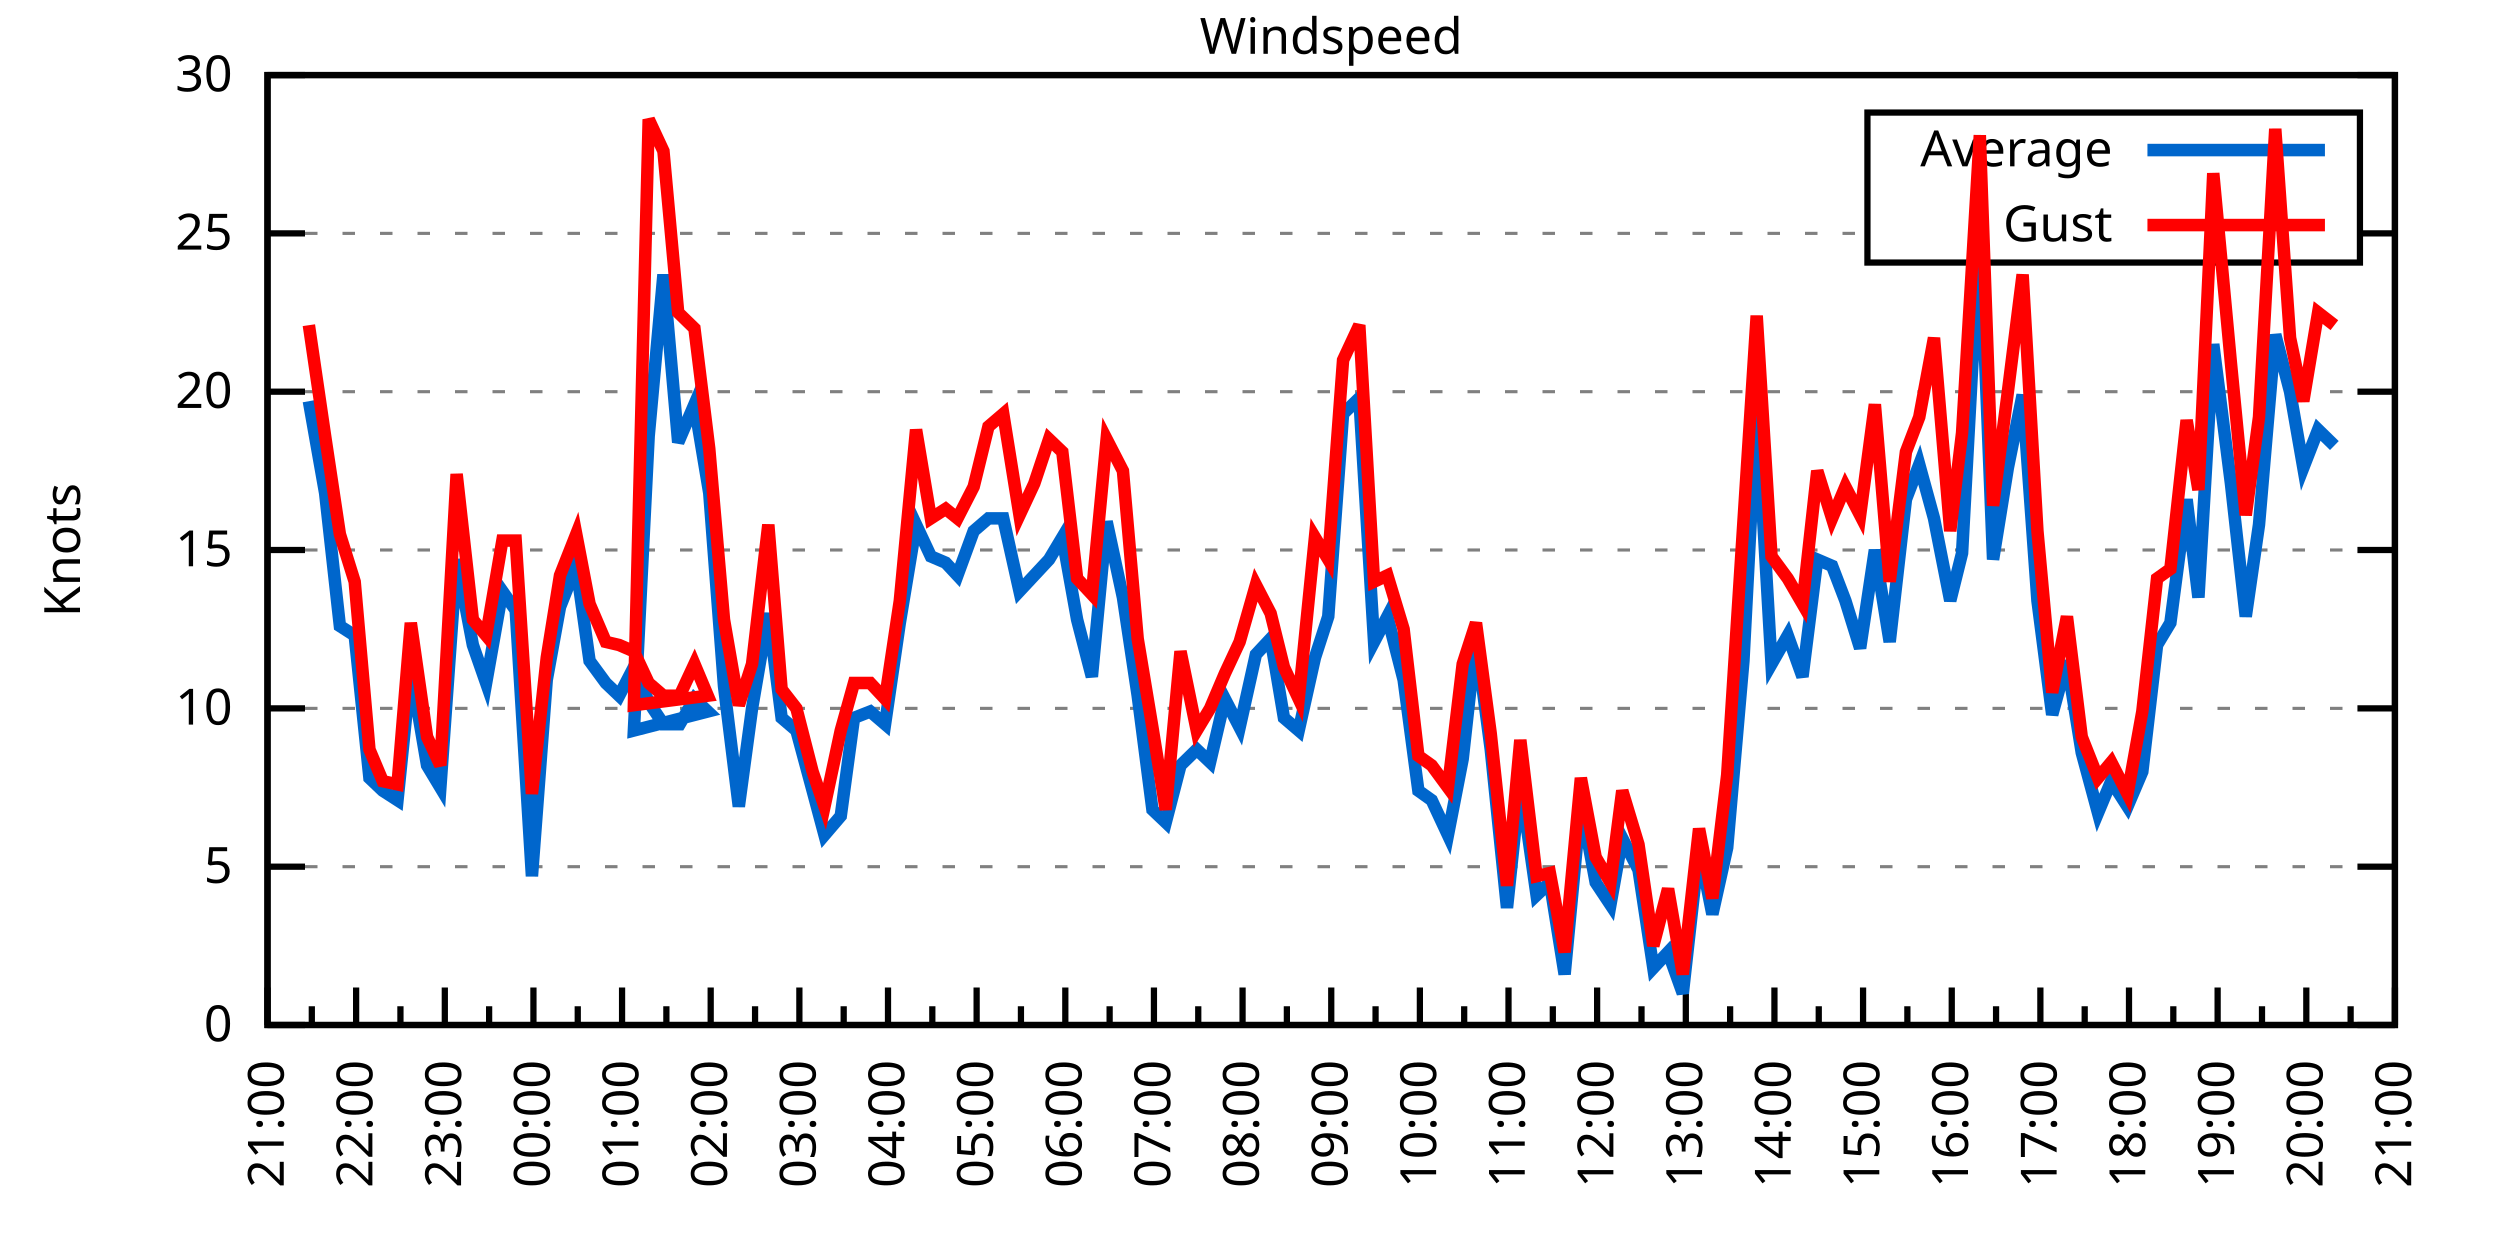
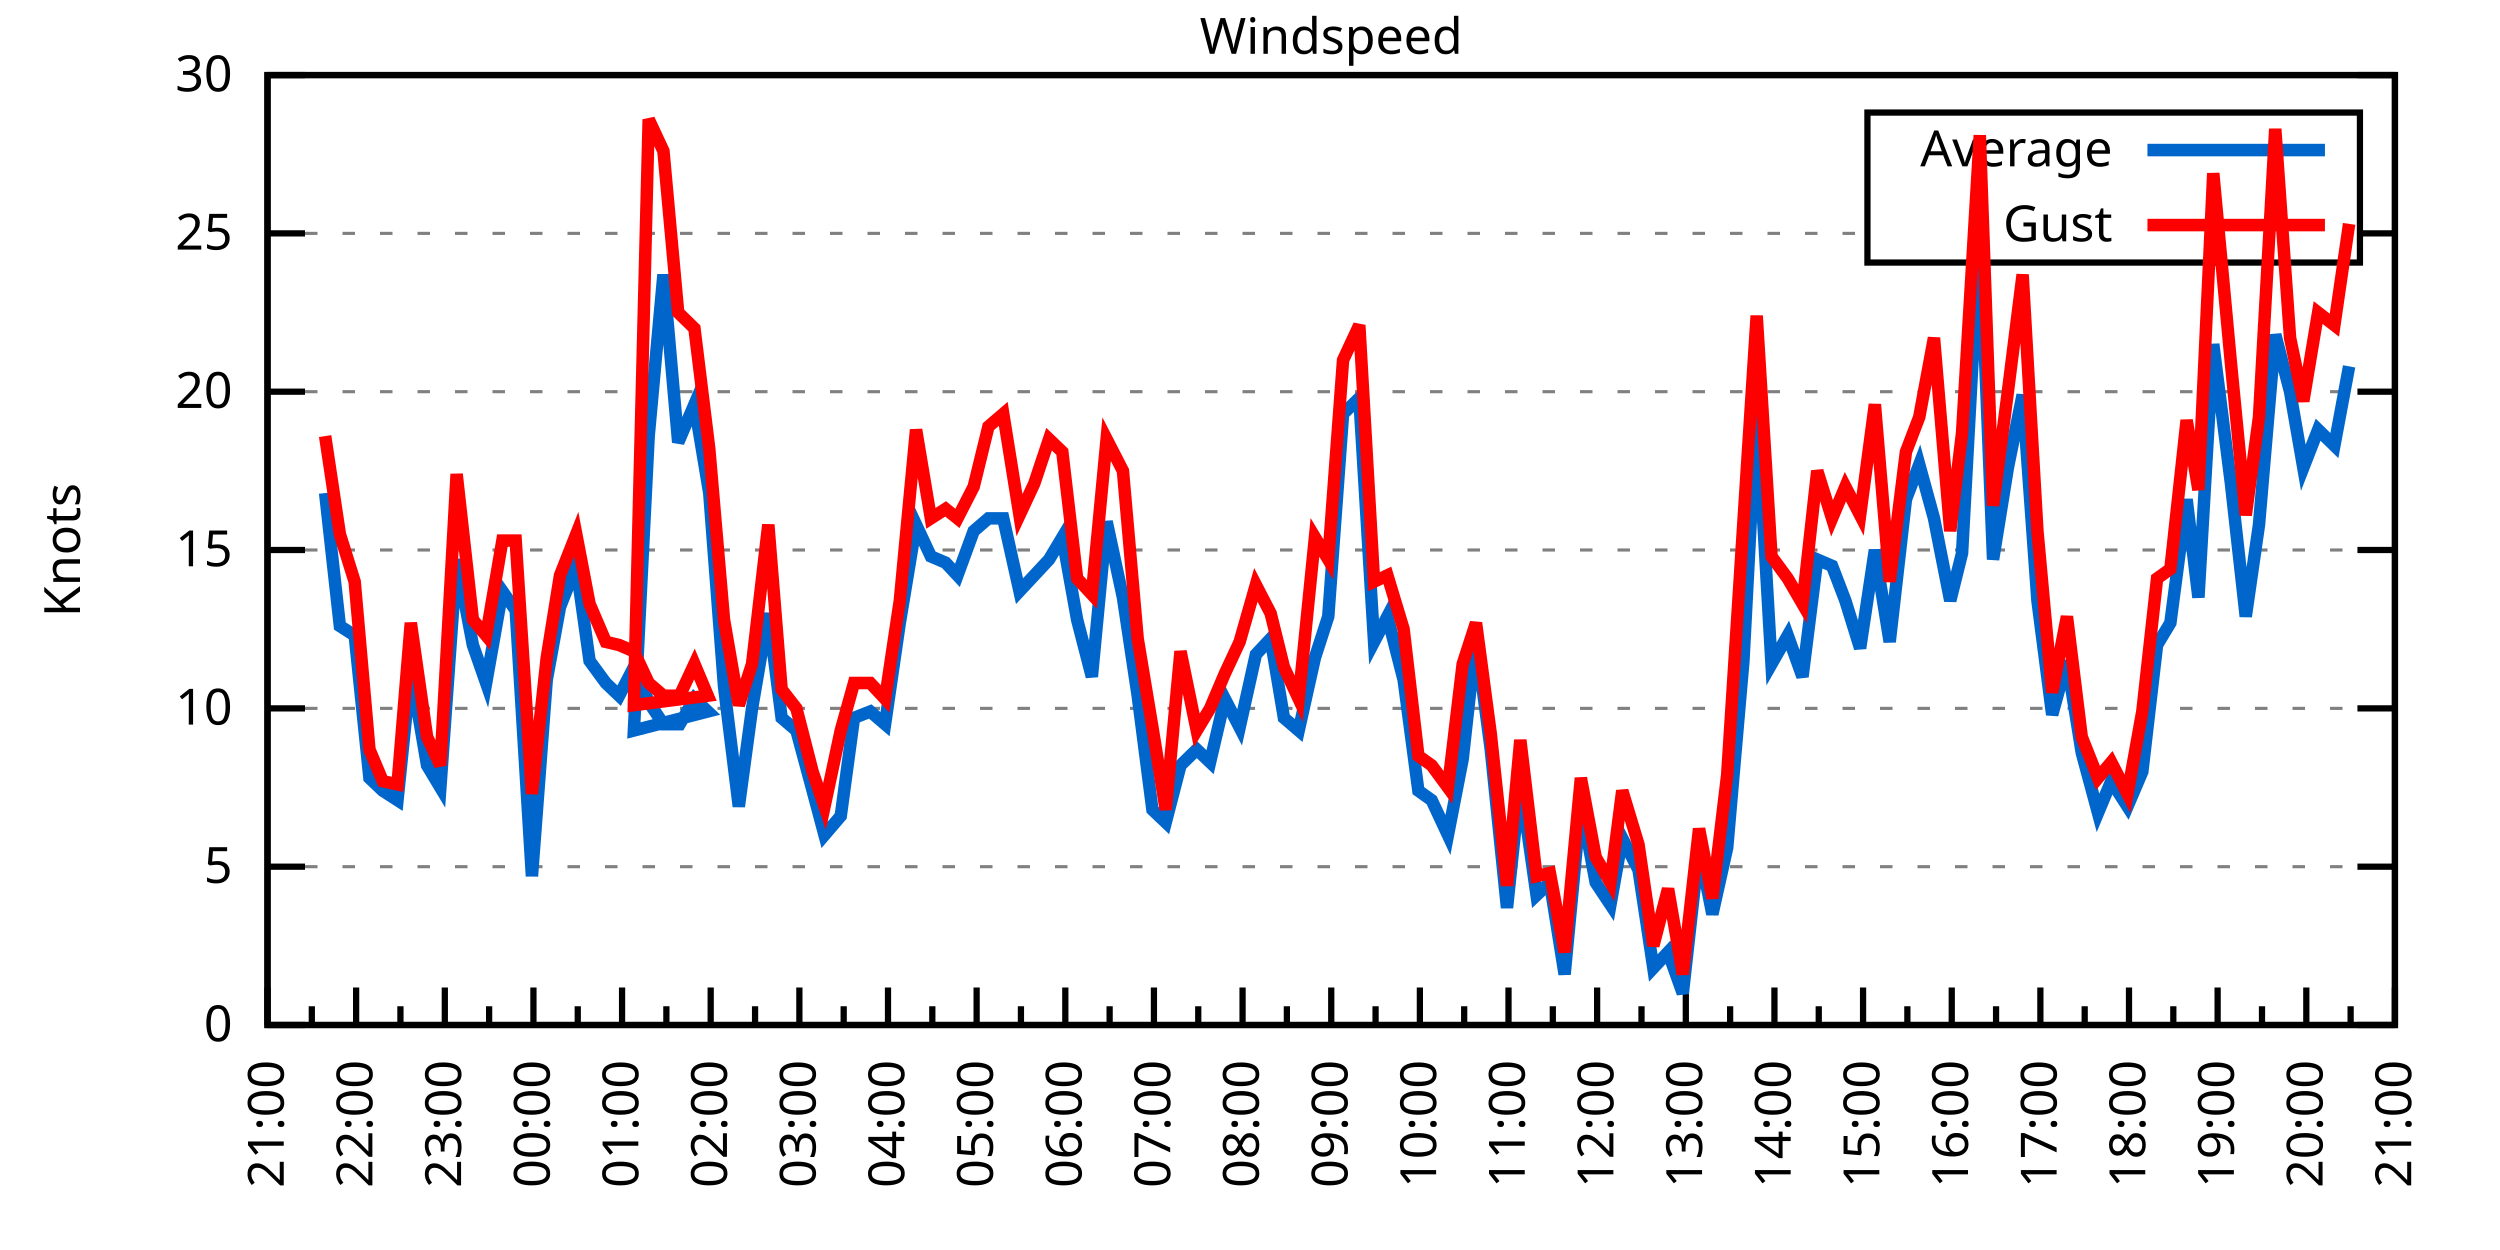
<svg xmlns="http://www.w3.org/2000/svg" xmlns:xlink="http://www.w3.org/1999/xlink" width="400" height="200" viewBox="0 0 400 200">
  <g id="gnuplot_canvas">
    <rect x="0" y="0" width="400" height="200" fill="none" />
    <defs>
      <circle id="gpDot" r="0.5" stroke-width="0.5" stroke="currentColor" />
      <path id="gpPt0" stroke-width="0.333" stroke="currentColor" d="M-1,0 h2 M0,-1 v2" />
      <path id="gpPt1" stroke-width="0.333" stroke="currentColor" d="M-1,-1 L1,1 M1,-1 L-1,1" />
      <path id="gpPt2" stroke-width="0.333" stroke="currentColor" d="M-1,0 L1,0 M0,-1 L0,1 M-1,-1 L1,1 M-1,1 L1,-1" />
      <rect id="gpPt3" stroke-width="0.333" stroke="currentColor" x="-1" y="-1" width="2" height="2" />
      <rect id="gpPt4" stroke-width="0.333" stroke="currentColor" fill="currentColor" x="-1" y="-1" width="2" height="2" />
      <circle id="gpPt5" stroke-width="0.333" stroke="currentColor" cx="0" cy="0" r="1" />
      <use xlink:href="#gpPt5" id="gpPt6" fill="currentColor" stroke="none" />
      <path id="gpPt7" stroke-width="0.333" stroke="currentColor" d="M0,-1.33 L-1.33,0.67 L1.33,0.67 z" />
      <use xlink:href="#gpPt7" id="gpPt8" fill="currentColor" stroke="none" />
      <use xlink:href="#gpPt7" id="gpPt9" stroke="currentColor" transform="rotate(180)" />
      <use xlink:href="#gpPt9" id="gpPt10" fill="currentColor" stroke="none" />
      <use xlink:href="#gpPt3" id="gpPt11" stroke="currentColor" transform="rotate(45)" />
      <use xlink:href="#gpPt11" id="gpPt12" fill="currentColor" stroke="none" />
      <path id="gpPt13" stroke-width="0.333" stroke="currentColor" d="M0,1.330 L1.265,0.411 L0.782,-1.067 L-0.782,-1.076 L-1.265,0.411 z" />
      <use xlink:href="#gpPt13" id="gpPt14" fill="currentColor" stroke="none" />
      <filter id="textbox" filterUnits="objectBoundingBox" x="0" y="0" height="1" width="1">
        <feFlood flood-color="white" flood-opacity="1" result="bgnd" />
        <feComposite in="SourceGraphic" in2="bgnd" operator="atop" />
      </filter>
      <filter id="greybox" filterUnits="objectBoundingBox" x="0" y="0" height="1" width="1">
        <feFlood flood-color="lightgrey" flood-opacity="1" result="grey" />
        <feComposite in="SourceGraphic" in2="grey" operator="atop" />
      </filter>
    </defs>
    <g fill="none" color="white" stroke="currentColor" stroke-width="1.00" stroke-linecap="butt" stroke-linejoin="miter">
</g>
    <g fill="none" color="black" stroke="currentColor" stroke-width="1.00" stroke-linecap="butt" stroke-linejoin="miter">
      <g stroke="none" shape-rendering="crispEdges">
        <polygon fill="rgb(255, 255, 255)" points="42.80,164.00 383.18,164.00 383.18,12.02 42.80,12.02 " />
      </g>
    </g>
    <g fill="none" color="black" stroke="currentColor" stroke-width="1.00" stroke-linecap="butt" stroke-linejoin="miter">
</g>
    <g fill="none" color="black" stroke="black" stroke-width="0.50" stroke-linecap="butt" stroke-linejoin="miter">
</g>
    <g fill="none" color="gray" stroke="currentColor" stroke-width="0.50" stroke-linecap="butt" stroke-linejoin="miter">
      <path stroke="gray" stroke-dasharray="2,4" class="gridline" d="M42.80,164.00 L383.19,164.00  " />
    </g>
    <g fill="none" color="gray" stroke="gray" stroke-width="1.00" stroke-linecap="butt" stroke-linejoin="miter">
</g>
    <g fill="none" color="black" stroke="currentColor" stroke-width="1.00" stroke-linecap="butt" stroke-linejoin="miter">
      <path stroke="black" d="M42.80,164.00 L48.80,164.00 M383.19,164.00 L377.19,164.00  " />
      <g transform="translate(37.20,166.60)" stroke="none" fill="black" font-family="Sans" font-size="8.00" text-anchor="end">
        <text>
          <tspan font-family="Sans"> 0</tspan>
        </text>
      </g>
    </g>
    <g fill="none" color="black" stroke="currentColor" stroke-width="1.00" stroke-linecap="butt" stroke-linejoin="miter">
</g>
    <g fill="none" color="black" stroke="black" stroke-width="0.50" stroke-linecap="butt" stroke-linejoin="miter">
</g>
    <g fill="none" color="gray" stroke="currentColor" stroke-width="0.50" stroke-linecap="butt" stroke-linejoin="miter">
      <path stroke="gray" stroke-dasharray="2,4" class="gridline" d="M42.80,138.67 L383.19,138.67  " />
    </g>
    <g fill="none" color="gray" stroke="gray" stroke-width="1.00" stroke-linecap="butt" stroke-linejoin="miter">
</g>
    <g fill="none" color="black" stroke="currentColor" stroke-width="1.00" stroke-linecap="butt" stroke-linejoin="miter">
      <path stroke="black" d="M42.80,138.67 L48.80,138.67 M383.19,138.67 L377.19,138.67  " />
      <g transform="translate(37.20,141.27)" stroke="none" fill="black" font-family="Sans" font-size="8.00" text-anchor="end">
        <text>
          <tspan font-family="Sans"> 5</tspan>
        </text>
      </g>
    </g>
    <g fill="none" color="black" stroke="currentColor" stroke-width="1.00" stroke-linecap="butt" stroke-linejoin="miter">
</g>
    <g fill="none" color="black" stroke="black" stroke-width="0.50" stroke-linecap="butt" stroke-linejoin="miter">
</g>
    <g fill="none" color="gray" stroke="currentColor" stroke-width="0.50" stroke-linecap="butt" stroke-linejoin="miter">
      <path stroke="gray" stroke-dasharray="2,4" class="gridline" d="M42.80,113.34 L383.19,113.34  " />
    </g>
    <g fill="none" color="gray" stroke="gray" stroke-width="1.00" stroke-linecap="butt" stroke-linejoin="miter">
</g>
    <g fill="none" color="black" stroke="currentColor" stroke-width="1.00" stroke-linecap="butt" stroke-linejoin="miter">
      <path stroke="black" d="M42.80,113.34 L48.80,113.34 M383.19,113.34 L377.19,113.34  " />
      <g transform="translate(37.20,115.94)" stroke="none" fill="black" font-family="Sans" font-size="8.00" text-anchor="end">
        <text>
          <tspan font-family="Sans"> 10</tspan>
        </text>
      </g>
    </g>
    <g fill="none" color="black" stroke="currentColor" stroke-width="1.00" stroke-linecap="butt" stroke-linejoin="miter">
</g>
    <g fill="none" color="black" stroke="black" stroke-width="0.50" stroke-linecap="butt" stroke-linejoin="miter">
</g>
    <g fill="none" color="gray" stroke="currentColor" stroke-width="0.50" stroke-linecap="butt" stroke-linejoin="miter">
      <path stroke="gray" stroke-dasharray="2,4" class="gridline" d="M42.80,88.00 L383.19,88.00  " />
    </g>
    <g fill="none" color="gray" stroke="gray" stroke-width="1.00" stroke-linecap="butt" stroke-linejoin="miter">
</g>
    <g fill="none" color="black" stroke="currentColor" stroke-width="1.00" stroke-linecap="butt" stroke-linejoin="miter">
      <path stroke="black" d="M42.80,88.00 L48.80,88.00 M383.19,88.00 L377.19,88.00  " />
      <g transform="translate(37.20,90.60)" stroke="none" fill="black" font-family="Sans" font-size="8.00" text-anchor="end">
        <text>
          <tspan font-family="Sans"> 15</tspan>
        </text>
      </g>
    </g>
    <g fill="none" color="black" stroke="currentColor" stroke-width="1.00" stroke-linecap="butt" stroke-linejoin="miter">
</g>
    <g fill="none" color="black" stroke="black" stroke-width="0.50" stroke-linecap="butt" stroke-linejoin="miter">
</g>
    <g fill="none" color="gray" stroke="currentColor" stroke-width="0.50" stroke-linecap="butt" stroke-linejoin="miter">
      <path stroke="gray" stroke-dasharray="2,4" class="gridline" d="M42.80,62.67 L383.19,62.67  " />
    </g>
    <g fill="none" color="gray" stroke="gray" stroke-width="1.00" stroke-linecap="butt" stroke-linejoin="miter">
</g>
    <g fill="none" color="black" stroke="currentColor" stroke-width="1.00" stroke-linecap="butt" stroke-linejoin="miter">
      <path stroke="black" d="M42.80,62.67 L48.80,62.67 M383.19,62.67 L377.19,62.67  " />
      <g transform="translate(37.20,65.27)" stroke="none" fill="black" font-family="Sans" font-size="8.00" text-anchor="end">
        <text>
          <tspan font-family="Sans"> 20</tspan>
        </text>
      </g>
    </g>
    <g fill="none" color="black" stroke="currentColor" stroke-width="1.00" stroke-linecap="butt" stroke-linejoin="miter">
</g>
    <g fill="none" color="black" stroke="black" stroke-width="0.50" stroke-linecap="butt" stroke-linejoin="miter">
</g>
    <g fill="none" color="gray" stroke="currentColor" stroke-width="0.50" stroke-linecap="butt" stroke-linejoin="miter">
      <path stroke="gray" stroke-dasharray="2,4" class="gridline" d="M42.80,37.34 L298.79,37.34 M377.59,37.34 L383.19,37.34  " />
    </g>
    <g fill="none" color="gray" stroke="gray" stroke-width="1.00" stroke-linecap="butt" stroke-linejoin="miter">
</g>
    <g fill="none" color="black" stroke="currentColor" stroke-width="1.00" stroke-linecap="butt" stroke-linejoin="miter">
      <path stroke="black" d="M42.80,37.34 L48.80,37.34 M383.19,37.34 L377.19,37.34  " />
      <g transform="translate(37.20,39.94)" stroke="none" fill="black" font-family="Sans" font-size="8.00" text-anchor="end">
        <text>
          <tspan font-family="Sans"> 25</tspan>
        </text>
      </g>
    </g>
    <g fill="none" color="black" stroke="currentColor" stroke-width="1.00" stroke-linecap="butt" stroke-linejoin="miter">
</g>
    <g fill="none" color="black" stroke="black" stroke-width="0.50" stroke-linecap="butt" stroke-linejoin="miter">
</g>
    <g fill="none" color="gray" stroke="currentColor" stroke-width="0.50" stroke-linecap="butt" stroke-linejoin="miter">
      <path stroke="gray" stroke-dasharray="2,4" class="gridline" d="M42.80,12.01 L383.19,12.01  " />
    </g>
    <g fill="none" color="gray" stroke="gray" stroke-width="1.00" stroke-linecap="butt" stroke-linejoin="miter">
</g>
    <g fill="none" color="black" stroke="currentColor" stroke-width="1.00" stroke-linecap="butt" stroke-linejoin="miter">
      <path stroke="black" d="M42.80,12.01 L48.80,12.01 M383.19,12.01 L377.19,12.01  " />
      <g transform="translate(37.20,14.61)" stroke="none" fill="black" font-family="Sans" font-size="8.00" text-anchor="end">
        <text>
          <tspan font-family="Sans"> 30</tspan>
        </text>
      </g>
    </g>
    <g fill="none" color="black" stroke="currentColor" stroke-width="1.00" stroke-linecap="butt" stroke-linejoin="miter">
      <path stroke="black" d="M42.80,164.00 L42.80,158.00  " />
      <g transform="translate(45.40,169.60) rotate(270)" stroke="none" fill="black" font-family="Sans" font-size="8.00" text-anchor="end">
        <text>
          <tspan font-family="Sans">21:00</tspan>
        </text>
      </g>
    </g>
    <g fill="none" color="black" stroke="currentColor" stroke-width="1.00" stroke-linecap="butt" stroke-linejoin="miter">
      <path stroke="black" d="M49.89,164.00 L49.89,161.00 M56.98,164.00 L56.98,158.00  " />
      <g transform="translate(59.58,169.60) rotate(270)" stroke="none" fill="black" font-family="Sans" font-size="8.00" text-anchor="end">
        <text>
          <tspan font-family="Sans">22:00</tspan>
        </text>
      </g>
    </g>
    <g fill="none" color="black" stroke="currentColor" stroke-width="1.00" stroke-linecap="butt" stroke-linejoin="miter">
      <path stroke="black" d="M64.07,164.00 L64.07,161.00 M71.17,164.00 L71.17,158.00  " />
      <g transform="translate(73.77,169.60) rotate(270)" stroke="none" fill="black" font-family="Sans" font-size="8.00" text-anchor="end">
        <text>
          <tspan font-family="Sans">23:00</tspan>
        </text>
      </g>
    </g>
    <g fill="none" color="black" stroke="currentColor" stroke-width="1.00" stroke-linecap="butt" stroke-linejoin="miter">
      <path stroke="black" d="M78.26,164.00 L78.26,161.00 M85.35,164.00 L85.35,158.00  " />
      <g transform="translate(87.95,169.60) rotate(270)" stroke="none" fill="black" font-family="Sans" font-size="8.00" text-anchor="end">
        <text>
          <tspan font-family="Sans">00:00</tspan>
        </text>
      </g>
    </g>
    <g fill="none" color="black" stroke="currentColor" stroke-width="1.00" stroke-linecap="butt" stroke-linejoin="miter">
      <path stroke="black" d="M92.44,164.00 L92.44,161.00 M99.53,164.00 L99.53,158.00  " />
      <g transform="translate(102.13,169.60) rotate(270)" stroke="none" fill="black" font-family="Sans" font-size="8.00" text-anchor="end">
        <text>
          <tspan font-family="Sans">01:00</tspan>
        </text>
      </g>
    </g>
    <g fill="none" color="black" stroke="currentColor" stroke-width="1.00" stroke-linecap="butt" stroke-linejoin="miter">
      <path stroke="black" d="M106.62,164.00 L106.62,161.00 M113.71,164.00 L113.71,158.00  " />
      <g transform="translate(116.31,169.60) rotate(270)" stroke="none" fill="black" font-family="Sans" font-size="8.00" text-anchor="end">
        <text>
          <tspan font-family="Sans">02:00</tspan>
        </text>
      </g>
    </g>
    <g fill="none" color="black" stroke="currentColor" stroke-width="1.00" stroke-linecap="butt" stroke-linejoin="miter">
      <path stroke="black" d="M120.81,164.00 L120.81,161.00 M127.90,164.00 L127.90,158.00  " />
      <g transform="translate(130.50,169.60) rotate(270)" stroke="none" fill="black" font-family="Sans" font-size="8.00" text-anchor="end">
        <text>
          <tspan font-family="Sans">03:00</tspan>
        </text>
      </g>
    </g>
    <g fill="none" color="black" stroke="currentColor" stroke-width="1.00" stroke-linecap="butt" stroke-linejoin="miter">
      <path stroke="black" d="M134.99,164.00 L134.99,161.00 M142.08,164.00 L142.08,158.00  " />
      <g transform="translate(144.68,169.60) rotate(270)" stroke="none" fill="black" font-family="Sans" font-size="8.00" text-anchor="end">
        <text>
          <tspan font-family="Sans">04:00</tspan>
        </text>
      </g>
    </g>
    <g fill="none" color="black" stroke="currentColor" stroke-width="1.00" stroke-linecap="butt" stroke-linejoin="miter">
      <path stroke="black" d="M149.17,164.00 L149.17,161.00 M156.26,164.00 L156.26,158.00  " />
      <g transform="translate(158.86,169.60) rotate(270)" stroke="none" fill="black" font-family="Sans" font-size="8.00" text-anchor="end">
        <text>
          <tspan font-family="Sans">05:00</tspan>
        </text>
      </g>
    </g>
    <g fill="none" color="black" stroke="currentColor" stroke-width="1.00" stroke-linecap="butt" stroke-linejoin="miter">
      <path stroke="black" d="M163.35,164.00 L163.35,161.00 M170.45,164.00 L170.45,158.00  " />
      <g transform="translate(173.05,169.60) rotate(270)" stroke="none" fill="black" font-family="Sans" font-size="8.00" text-anchor="end">
        <text>
          <tspan font-family="Sans">06:00</tspan>
        </text>
      </g>
    </g>
    <g fill="none" color="black" stroke="currentColor" stroke-width="1.00" stroke-linecap="butt" stroke-linejoin="miter">
      <path stroke="black" d="M177.54,164.00 L177.54,161.00 M184.63,164.00 L184.63,158.00  " />
      <g transform="translate(187.23,169.60) rotate(270)" stroke="none" fill="black" font-family="Sans" font-size="8.00" text-anchor="end">
        <text>
          <tspan font-family="Sans">07:00</tspan>
        </text>
      </g>
    </g>
    <g fill="none" color="black" stroke="currentColor" stroke-width="1.00" stroke-linecap="butt" stroke-linejoin="miter">
      <path stroke="black" d="M191.72,164.00 L191.72,161.00 M198.81,164.00 L198.81,158.00  " />
      <g transform="translate(201.41,169.60) rotate(270)" stroke="none" fill="black" font-family="Sans" font-size="8.00" text-anchor="end">
        <text>
          <tspan font-family="Sans">08:00</tspan>
        </text>
      </g>
    </g>
    <g fill="none" color="black" stroke="currentColor" stroke-width="1.00" stroke-linecap="butt" stroke-linejoin="miter">
      <path stroke="black" d="M205.90,164.00 L205.90,161.00 M213.00,164.00 L213.00,158.00  " />
      <g transform="translate(215.60,169.60) rotate(270)" stroke="none" fill="black" font-family="Sans" font-size="8.00" text-anchor="end">
        <text>
          <tspan font-family="Sans">09:00</tspan>
        </text>
      </g>
    </g>
    <g fill="none" color="black" stroke="currentColor" stroke-width="1.00" stroke-linecap="butt" stroke-linejoin="miter">
      <path stroke="black" d="M220.09,164.00 L220.09,161.00 M227.18,164.00 L227.18,158.00  " />
      <g transform="translate(229.78,169.60) rotate(270)" stroke="none" fill="black" font-family="Sans" font-size="8.00" text-anchor="end">
        <text>
          <tspan font-family="Sans">10:00</tspan>
        </text>
      </g>
    </g>
    <g fill="none" color="black" stroke="currentColor" stroke-width="1.00" stroke-linecap="butt" stroke-linejoin="miter">
      <path stroke="black" d="M234.27,164.00 L234.27,161.00 M241.36,164.00 L241.36,158.00  " />
      <g transform="translate(243.96,169.60) rotate(270)" stroke="none" fill="black" font-family="Sans" font-size="8.00" text-anchor="end">
        <text>
          <tspan font-family="Sans">11:00</tspan>
        </text>
      </g>
    </g>
    <g fill="none" color="black" stroke="currentColor" stroke-width="1.00" stroke-linecap="butt" stroke-linejoin="miter">
      <path stroke="black" d="M248.45,164.00 L248.45,161.00 M255.54,164.00 L255.54,158.00  " />
      <g transform="translate(258.14,169.60) rotate(270)" stroke="none" fill="black" font-family="Sans" font-size="8.00" text-anchor="end">
        <text>
          <tspan font-family="Sans">12:00</tspan>
        </text>
      </g>
    </g>
    <g fill="none" color="black" stroke="currentColor" stroke-width="1.00" stroke-linecap="butt" stroke-linejoin="miter">
      <path stroke="black" d="M262.64,164.00 L262.64,161.00 M269.73,164.00 L269.73,158.00  " />
      <g transform="translate(272.33,169.60) rotate(270)" stroke="none" fill="black" font-family="Sans" font-size="8.00" text-anchor="end">
        <text>
          <tspan font-family="Sans">13:00</tspan>
        </text>
      </g>
    </g>
    <g fill="none" color="black" stroke="currentColor" stroke-width="1.00" stroke-linecap="butt" stroke-linejoin="miter">
      <path stroke="black" d="M276.82,164.00 L276.82,161.00 M283.91,164.00 L283.91,158.00  " />
      <g transform="translate(286.51,169.60) rotate(270)" stroke="none" fill="black" font-family="Sans" font-size="8.00" text-anchor="end">
        <text>
          <tspan font-family="Sans">14:00</tspan>
        </text>
      </g>
    </g>
    <g fill="none" color="black" stroke="currentColor" stroke-width="1.00" stroke-linecap="butt" stroke-linejoin="miter">
      <path stroke="black" d="M291.00,164.00 L291.00,161.00 M298.09,164.00 L298.09,158.00  " />
      <g transform="translate(300.69,169.60) rotate(270)" stroke="none" fill="black" font-family="Sans" font-size="8.00" text-anchor="end">
        <text>
          <tspan font-family="Sans">15:00</tspan>
        </text>
      </g>
    </g>
    <g fill="none" color="black" stroke="currentColor" stroke-width="1.00" stroke-linecap="butt" stroke-linejoin="miter">
      <path stroke="black" d="M305.18,164.00 L305.18,161.00 M312.28,164.00 L312.28,158.00  " />
      <g transform="translate(314.88,169.60) rotate(270)" stroke="none" fill="black" font-family="Sans" font-size="8.00" text-anchor="end">
        <text>
          <tspan font-family="Sans">16:00</tspan>
        </text>
      </g>
    </g>
    <g fill="none" color="black" stroke="currentColor" stroke-width="1.00" stroke-linecap="butt" stroke-linejoin="miter">
      <path stroke="black" d="M319.37,164.00 L319.37,161.00 M326.46,164.00 L326.46,158.00  " />
      <g transform="translate(329.06,169.60) rotate(270)" stroke="none" fill="black" font-family="Sans" font-size="8.00" text-anchor="end">
        <text>
          <tspan font-family="Sans">17:00</tspan>
        </text>
      </g>
    </g>
    <g fill="none" color="black" stroke="currentColor" stroke-width="1.00" stroke-linecap="butt" stroke-linejoin="miter">
      <path stroke="black" d="M333.55,164.00 L333.55,161.00 M340.64,164.00 L340.64,158.00  " />
      <g transform="translate(343.24,169.60) rotate(270)" stroke="none" fill="black" font-family="Sans" font-size="8.00" text-anchor="end">
        <text>
          <tspan font-family="Sans">18:00</tspan>
        </text>
      </g>
    </g>
    <g fill="none" color="black" stroke="currentColor" stroke-width="1.00" stroke-linecap="butt" stroke-linejoin="miter">
      <path stroke="black" d="M347.73,164.00 L347.73,161.00 M354.82,164.00 L354.82,158.00  " />
      <g transform="translate(357.42,169.60) rotate(270)" stroke="none" fill="black" font-family="Sans" font-size="8.00" text-anchor="end">
        <text>
          <tspan font-family="Sans">19:00</tspan>
        </text>
      </g>
    </g>
    <g fill="none" color="black" stroke="currentColor" stroke-width="1.00" stroke-linecap="butt" stroke-linejoin="miter">
      <path stroke="black" d="M361.92,164.00 L361.92,161.00 M369.01,164.00 L369.01,158.00  " />
      <g transform="translate(371.61,169.60) rotate(270)" stroke="none" fill="black" font-family="Sans" font-size="8.00" text-anchor="end">
        <text>
          <tspan font-family="Sans">20:00</tspan>
        </text>
      </g>
    </g>
    <g fill="none" color="black" stroke="currentColor" stroke-width="1.00" stroke-linecap="butt" stroke-linejoin="miter">
      <path stroke="black" d="M376.10,164.00 L376.10,161.00 M383.19,164.00 L383.19,158.00  " />
      <g transform="translate(385.79,169.60) rotate(270)" stroke="none" fill="black" font-family="Sans" font-size="8.00" text-anchor="end">
        <text>
          <tspan font-family="Sans">21:00</tspan>
        </text>
      </g>
    </g>
    <g fill="none" color="black" stroke="currentColor" stroke-width="1.00" stroke-linecap="butt" stroke-linejoin="miter">
</g>
    <g fill="none" color="black" stroke="currentColor" stroke-width="1.00" stroke-linecap="butt" stroke-linejoin="miter">
      <path stroke="black" d="M42.80,12.01 L42.80,164.00 L383.19,164.00 L383.19,12.01 L42.80,12.01 Z  " />
    </g>
    <g fill="none" color="black" stroke="currentColor" stroke-width="1.00" stroke-linecap="butt" stroke-linejoin="miter">
      <g transform="translate(12.80,88.01) rotate(270)" stroke="none" fill="black" font-family="Sans" font-size="8.00" text-anchor="middle">
        <text>
          <tspan font-family="Sans">Knots</tspan>
        </text>
      </g>
    </g>
    <g fill="none" color="black" stroke="currentColor" stroke-width="1.00" stroke-linecap="butt" stroke-linejoin="miter">
</g>
    <g fill="none" color="black" stroke="currentColor" stroke-width="1.00" stroke-linecap="butt" stroke-linejoin="miter">
      <path stroke="black" d="M298.79,42.01 L298.79,18.01 L377.59,18.01 L377.59,42.01 L298.79,42.01 Z  " />
    </g>
    <g id="Windspeed_plot_1">
      <g fill="none" color="white" stroke="black" stroke-width="2.00" stroke-linecap="butt" stroke-linejoin="miter">
</g>
      <g fill="none" color="black" stroke="currentColor" stroke-width="2.00" stroke-linecap="butt" stroke-linejoin="miter">
        <g transform="translate(337.99,26.61)" stroke="none" fill="black" font-family="Sans" font-size="8.00" text-anchor="end">
          <text>
            <tspan font-family="Sans">Average</tspan>
          </text>
        </g>
      </g>
      <g fill="none" color="black" stroke="currentColor" stroke-width="2.00" stroke-linecap="butt" stroke-linejoin="miter">
-         <path stroke="rgb(  0, 102, 204)" d="M343.59,24.01 L371.99,24.01 M49.42,64.19 L52.02,78.89 L54.38,100.16 L56.75,101.68 L59.11,124.48 L61.24,126.51   L63.60,128.03 L65.73,107.26 L68.33,122.46 L70.46,126.00 L73.06,89.52 L75.66,103.20 L77.78,109.28 L80.38,94.59   L82.51,97.63 L85.11,140.19 L87.48,108.78 L89.60,97.12 L92.20,90.54 L94.33,105.74 L96.93,109.28 L99.06,111.31   L101.42,106.75 L103.79,112.32 L106.15,115.87 L108.75,115.87 L111.11,111.82 L113.24,113.84 L101.42,116.88 L103.79,69.77   L106.15,43.93 L108.51,70.78 L111.11,64.70 L113.48,78.89 L115.84,109.79 L118.21,129.04 L120.33,113.34 L122.93,98.14   L125.06,114.86 L127.42,116.88 L130.02,126.51 L131.92,133.60 L134.52,130.56 L136.64,114.86 L139.24,113.84 L141.61,115.87   L143.97,99.66 L146.57,83.95 L148.94,89.02 L151.30,90.03 L153.19,92.06 L155.79,84.97 L158.15,82.94 L160.52,82.94   L163.12,94.59 L165.48,92.06 L167.85,89.52 L169.97,85.98 L172.34,99.15 L174.70,108.27 L177.06,83.45 L179.67,95.60   L182.03,111.31 L184.39,129.55 L186.52,131.58 L188.88,122.46 L191.48,119.92 L193.61,121.95 L195.98,111.82 L198.34,116.38   L200.94,104.72 L203.30,102.19 L205.43,114.86 L207.79,116.88 L210.39,105.23 L212.52,98.64 L214.89,66.22 L217.49,63.69   L219.85,102.70 L221.98,98.64 L224.58,108.78 L226.94,126.51 L229.07,128.03 L231.67,133.60 L234.03,121.44 L236.16,102.19   L238.52,119.92 L241.12,145.25 L243.25,124.99 L245.85,143.23 L247.98,141.20 L250.34,155.89 L252.94,128.54 L255.31,141.20   L257.67,144.75 L259.56,134.11 L262.16,139.17 L264.53,154.88 L266.89,152.35 L269.25,158.93 L271.85,135.63 L273.98,146.27   L276.35,135.63 L278.95,105.74 L281.07,65.21 L283.44,106.24 L286.04,101.68 L288.40,108.27 L290.76,89.52 L293.13,90.54   L295.26,96.11 L297.62,103.71 L299.98,88.00 L302.35,102.70 L304.95,79.90 L307.08,74.33 L309.44,82.94 L312.04,96.11   L313.93,88.51 L316.77,36.33 L318.89,89.52 L321.26,74.83 L323.62,63.18 L325.99,96.11 L328.35,114.35 L330.71,105.74   L333.08,120.43 L335.68,130.06 L337.80,124.99 L340.40,129.04 L342.77,123.47 L345.13,103.20 L347.26,99.66 L349.86,79.90   L351.75,95.60 L354.12,55.07 L356.95,77.37 L359.32,98.64 L361.44,83.95 L364.04,53.55 L366.41,62.67 L368.53,74.83   L370.90,68.75 L373.50,71.29  " />
+         <path stroke="rgb(  0, 102, 204)" d="M343.59,24.01 L371.99,24.01 M52.02,78.89 L54.38,100.16 L56.75,101.68 L59.11,124.48 L61.24,126.51 L63.60,128.03   L65.73,107.26 L68.33,122.46 L70.46,126.00 L73.06,89.52 L75.66,103.20 L77.78,109.28 L80.38,94.59 L82.51,97.63   L85.11,140.19 L87.48,108.78 L89.60,97.12 L92.20,90.54 L94.33,105.74 L96.93,109.28 L99.06,111.31 L101.42,106.75   L103.79,112.32 L106.15,115.87 L108.75,115.87 L111.11,111.82 L113.24,113.84 L101.42,116.88 L103.79,69.77 L106.15,43.93   L108.51,70.78 L111.11,64.70 L113.48,78.89 L115.84,109.79 L118.21,129.04 L120.33,113.34 L122.93,98.14 L125.06,114.86   L127.42,116.88 L130.02,126.51 L131.92,133.60 L134.52,130.56 L136.64,114.86 L139.24,113.84 L141.61,115.87 L143.97,99.66   L146.57,83.95 L148.94,89.02 L151.30,90.03 L153.19,92.06 L155.79,84.97 L158.15,82.94 L160.52,82.94 L163.12,94.59   L165.48,92.06 L167.85,89.52 L169.97,85.98 L172.34,99.15 L174.70,108.27 L177.06,83.45 L179.67,95.60 L182.03,111.31   L184.39,129.55 L186.52,131.58 L188.88,122.46 L191.48,119.92 L193.61,121.95 L195.98,111.82 L198.34,116.38 L200.94,104.72   L203.30,102.19 L205.43,114.86 L207.79,116.88 L210.39,105.23 L212.52,98.64 L214.89,66.22 L217.49,63.69 L219.85,102.70   L221.98,98.64 L224.58,108.78 L226.94,126.51 L229.07,128.03 L231.67,133.60 L234.03,121.44 L236.16,102.19 L238.52,119.92   L241.12,145.25 L243.25,124.99 L245.85,143.23 L247.98,141.20 L250.34,155.89 L252.94,128.54 L255.31,141.20 L257.67,144.75   L259.56,134.11 L262.16,139.17 L264.53,154.88 L266.89,152.35 L269.25,158.93 L271.85,135.63 L273.98,146.27 L276.35,135.63   L278.95,105.74 L281.07,65.21 L283.44,106.24 L286.04,101.68 L288.40,108.27 L290.76,89.52 L293.13,90.54 L295.26,96.11   L297.62,103.71 L299.98,88.00 L302.35,102.70 L304.95,79.90 L307.08,74.33 L309.44,82.94 L312.04,96.11 L313.93,88.51   L316.77,36.33 L318.89,89.52 L321.26,74.83 L323.62,63.18 L325.99,96.11 L328.35,114.35 L330.71,105.74 L333.08,120.43   L335.68,130.06 L337.80,124.99 L340.40,129.04 L342.77,123.47 L345.13,103.20 L347.26,99.66 L349.86,79.90 L351.75,95.60   L354.12,55.07 L356.95,77.37 L359.32,98.64 L361.44,83.95 L364.04,53.55 L366.41,62.67 L368.53,74.83 L370.90,68.75   L373.50,71.29 L375.86,58.62  " />
      </g>
    </g>
    <g id="Windspeed_plot_2">
      <g fill="none" color="black" stroke="currentColor" stroke-width="2.00" stroke-linecap="butt" stroke-linejoin="miter">
        <g transform="translate(337.99,38.61)" stroke="none" fill="black" font-family="Sans" font-size="8.00" text-anchor="end">
          <text>
            <tspan font-family="Sans">Gust</tspan>
          </text>
        </g>
      </g>
      <g fill="none" color="black" stroke="currentColor" stroke-width="2.00" stroke-linecap="butt" stroke-linejoin="miter">
-         <path stroke="rgb(255,   0,   0)" d="M343.59,36.01 L371.99,36.01 M49.42,52.03 L52.02,69.77 L54.38,85.47 L56.75,93.07 L59.11,119.92 L61.24,124.99   L63.60,125.50 L65.73,99.66 L68.33,117.90 L70.46,122.46 L73.06,75.85 L75.66,99.15 L77.78,101.68 L80.38,86.49   L82.51,86.49 L85.11,127.02 L87.48,105.23 L89.60,92.06 L92.20,85.47 L94.33,96.62 L96.93,102.70 L99.06,103.20   L101.42,104.22 L103.79,109.28 L106.15,111.31 L108.75,111.31 L111.11,106.24 L113.24,111.31 L101.42,112.83 L103.79,19.10   L106.15,24.17 L108.51,50.01 L111.11,52.54 L113.48,71.79 L115.84,99.15 L118.21,112.83 L120.33,106.24 L122.93,83.95   L125.06,110.30 L127.42,113.34 L130.02,123.47 L131.92,129.04 L134.52,116.88 L136.64,109.28 L139.24,109.28 L141.61,111.82   L143.97,96.11 L146.57,68.75 L148.94,82.94 L151.30,81.42 L153.19,82.94 L155.79,77.87 L158.15,68.25 L160.52,66.22   L163.12,82.43 L165.48,77.37 L167.85,70.27 L169.97,72.30 L172.34,92.56 L174.70,95.10 L177.06,70.27 L179.67,75.34   L182.03,102.19 L184.39,116.38 L186.52,129.55 L188.88,104.22 L191.48,116.88 L193.61,113.34 L195.98,107.76 L198.34,102.70   L200.94,93.58 L203.30,98.14 L205.43,106.75 L207.79,111.82 L210.39,85.98 L212.52,89.52 L214.89,57.61 L217.49,52.03   L219.85,93.07 L221.98,92.06 L224.58,100.67 L226.94,120.94 L229.07,122.46 L231.67,126.00 L234.03,106.24 L236.16,99.66   L238.52,117.39 L241.12,141.71 L243.25,118.40 L245.85,140.19 L247.98,139.68 L250.34,152.35 L252.94,124.48 L255.31,137.15   L257.67,141.20 L259.56,126.51 L262.16,135.12 L264.53,151.33 L266.89,142.21 L269.25,155.89 L271.85,132.59 L273.98,143.73   L276.35,123.98 L278.95,83.45 L281.07,50.51 L283.44,89.02 L286.04,92.56 L288.40,96.62 L290.76,75.34 L293.13,82.94   L295.26,77.87 L297.62,82.43 L299.98,64.70 L302.35,93.07 L304.95,72.30 L307.08,66.73 L309.44,54.06 L312.04,84.97   L313.93,69.26 L316.77,21.64 L318.89,80.91 L321.26,62.67 L323.62,43.93 L325.99,84.97 L328.35,110.80 L330.71,98.64   L333.08,117.90 L335.68,124.48 L337.80,121.95 L340.40,127.02 L342.77,113.84 L345.13,92.56 L347.26,91.04 L349.86,67.23   L351.75,78.38 L354.12,27.72 L356.95,58.11 L359.32,82.43 L361.44,66.73 L364.04,20.62 L366.41,54.06 L368.53,64.19   L370.90,50.01 L373.50,52.03  " />
+         <path stroke="rgb(255,   0,   0)" d="M343.59,36.01 L371.99,36.01 M52.02,69.77 L54.38,85.47 L56.75,93.07 L59.11,119.92 L61.24,124.99 L63.60,125.50   L65.73,99.66 L68.33,117.90 L70.46,122.46 L73.06,75.85 L75.66,99.15 L77.78,101.68 L80.38,86.49 L82.51,86.49   L85.11,127.02 L87.48,105.23 L89.60,92.06 L92.20,85.47 L94.33,96.62 L96.93,102.70 L99.06,103.20 L101.42,104.22   L103.79,109.28 L106.15,111.31 L108.75,111.31 L111.11,106.24 L113.24,111.31 L101.42,112.83 L103.79,19.10 L106.15,24.17   L108.51,50.01 L111.11,52.54 L113.48,71.79 L115.84,99.15 L118.21,112.83 L120.33,106.24 L122.93,83.95 L125.06,110.30   L127.42,113.34 L130.02,123.47 L131.92,129.04 L134.52,116.88 L136.64,109.28 L139.24,109.28 L141.61,111.82 L143.97,96.11   L146.57,68.75 L148.94,82.94 L151.30,81.42 L153.19,82.94 L155.79,77.87 L158.15,68.25 L160.52,66.22 L163.12,82.43   L165.48,77.37 L167.85,70.27 L169.97,72.30 L172.34,92.56 L174.70,95.10 L177.06,70.27 L179.67,75.34 L182.03,102.19   L184.39,116.38 L186.52,129.55 L188.88,104.22 L191.48,116.88 L193.61,113.34 L195.98,107.76 L198.34,102.70 L200.94,93.58   L203.30,98.14 L205.43,106.75 L207.79,111.82 L210.39,85.98 L212.52,89.52 L214.89,57.61 L217.49,52.03 L219.85,93.07   L221.98,92.06 L224.58,100.67 L226.94,120.94 L229.07,122.46 L231.67,126.00 L234.03,106.24 L236.16,99.66 L238.52,117.39   L241.12,141.71 L243.25,118.40 L245.85,140.19 L247.98,139.68 L250.34,152.35 L252.94,124.48 L255.31,137.15 L257.67,141.20   L259.56,126.51 L262.16,135.12 L264.53,151.33 L266.89,142.21 L269.25,155.89 L271.85,132.59 L273.98,143.73 L276.35,123.98   L278.95,83.45 L281.07,50.51 L283.44,89.02 L286.04,92.56 L288.40,96.62 L290.76,75.34 L293.13,82.94 L295.26,77.87   L297.62,82.43 L299.98,64.70 L302.35,93.07 L304.95,72.30 L307.08,66.73 L309.44,54.06 L312.04,84.97 L313.93,69.26   L316.77,21.64 L318.89,80.91 L321.26,62.67 L323.62,43.93 L325.99,84.97 L328.35,110.80 L330.71,98.64 L333.08,117.90   L335.68,124.48 L337.80,121.95 L340.40,127.02 L342.77,113.84 L345.13,92.56 L347.26,91.04 L349.86,67.23 L351.75,78.38   L354.12,27.72 L356.95,58.11 L359.32,82.43 L361.44,66.73 L364.04,20.62 L366.41,54.06 L368.53,64.19 L370.90,50.01   L373.50,52.03 L375.86,35.82  " />
      </g>
    </g>
    <g fill="none" color="black" stroke="currentColor" stroke-width="2.00" stroke-linecap="butt" stroke-linejoin="miter">
</g>
    <g fill="none" color="black" stroke="black" stroke-width="1.00" stroke-linecap="butt" stroke-linejoin="miter">
</g>
    <g fill="none" color="black" stroke="currentColor" stroke-width="1.00" stroke-linecap="butt" stroke-linejoin="miter">
      <path stroke="black" d="M42.80,12.01 L42.80,164.00 L383.19,164.00 L383.19,12.01 L42.80,12.01 Z  " />
    </g>
    <g fill="none" color="black" stroke="currentColor" stroke-width="1.00" stroke-linecap="butt" stroke-linejoin="miter">
      <g transform="translate(212.99,8.61)" stroke="none" fill="black" font-family="Sans" font-size="8.00" text-anchor="middle">
        <text>
          <tspan font-family="Sans">Windspeed</tspan>
        </text>
      </g>
    </g>
    <g fill="none" color="black" stroke="currentColor" stroke-width="1.00" stroke-linecap="butt" stroke-linejoin="miter">
</g>
  </g>
</svg>
